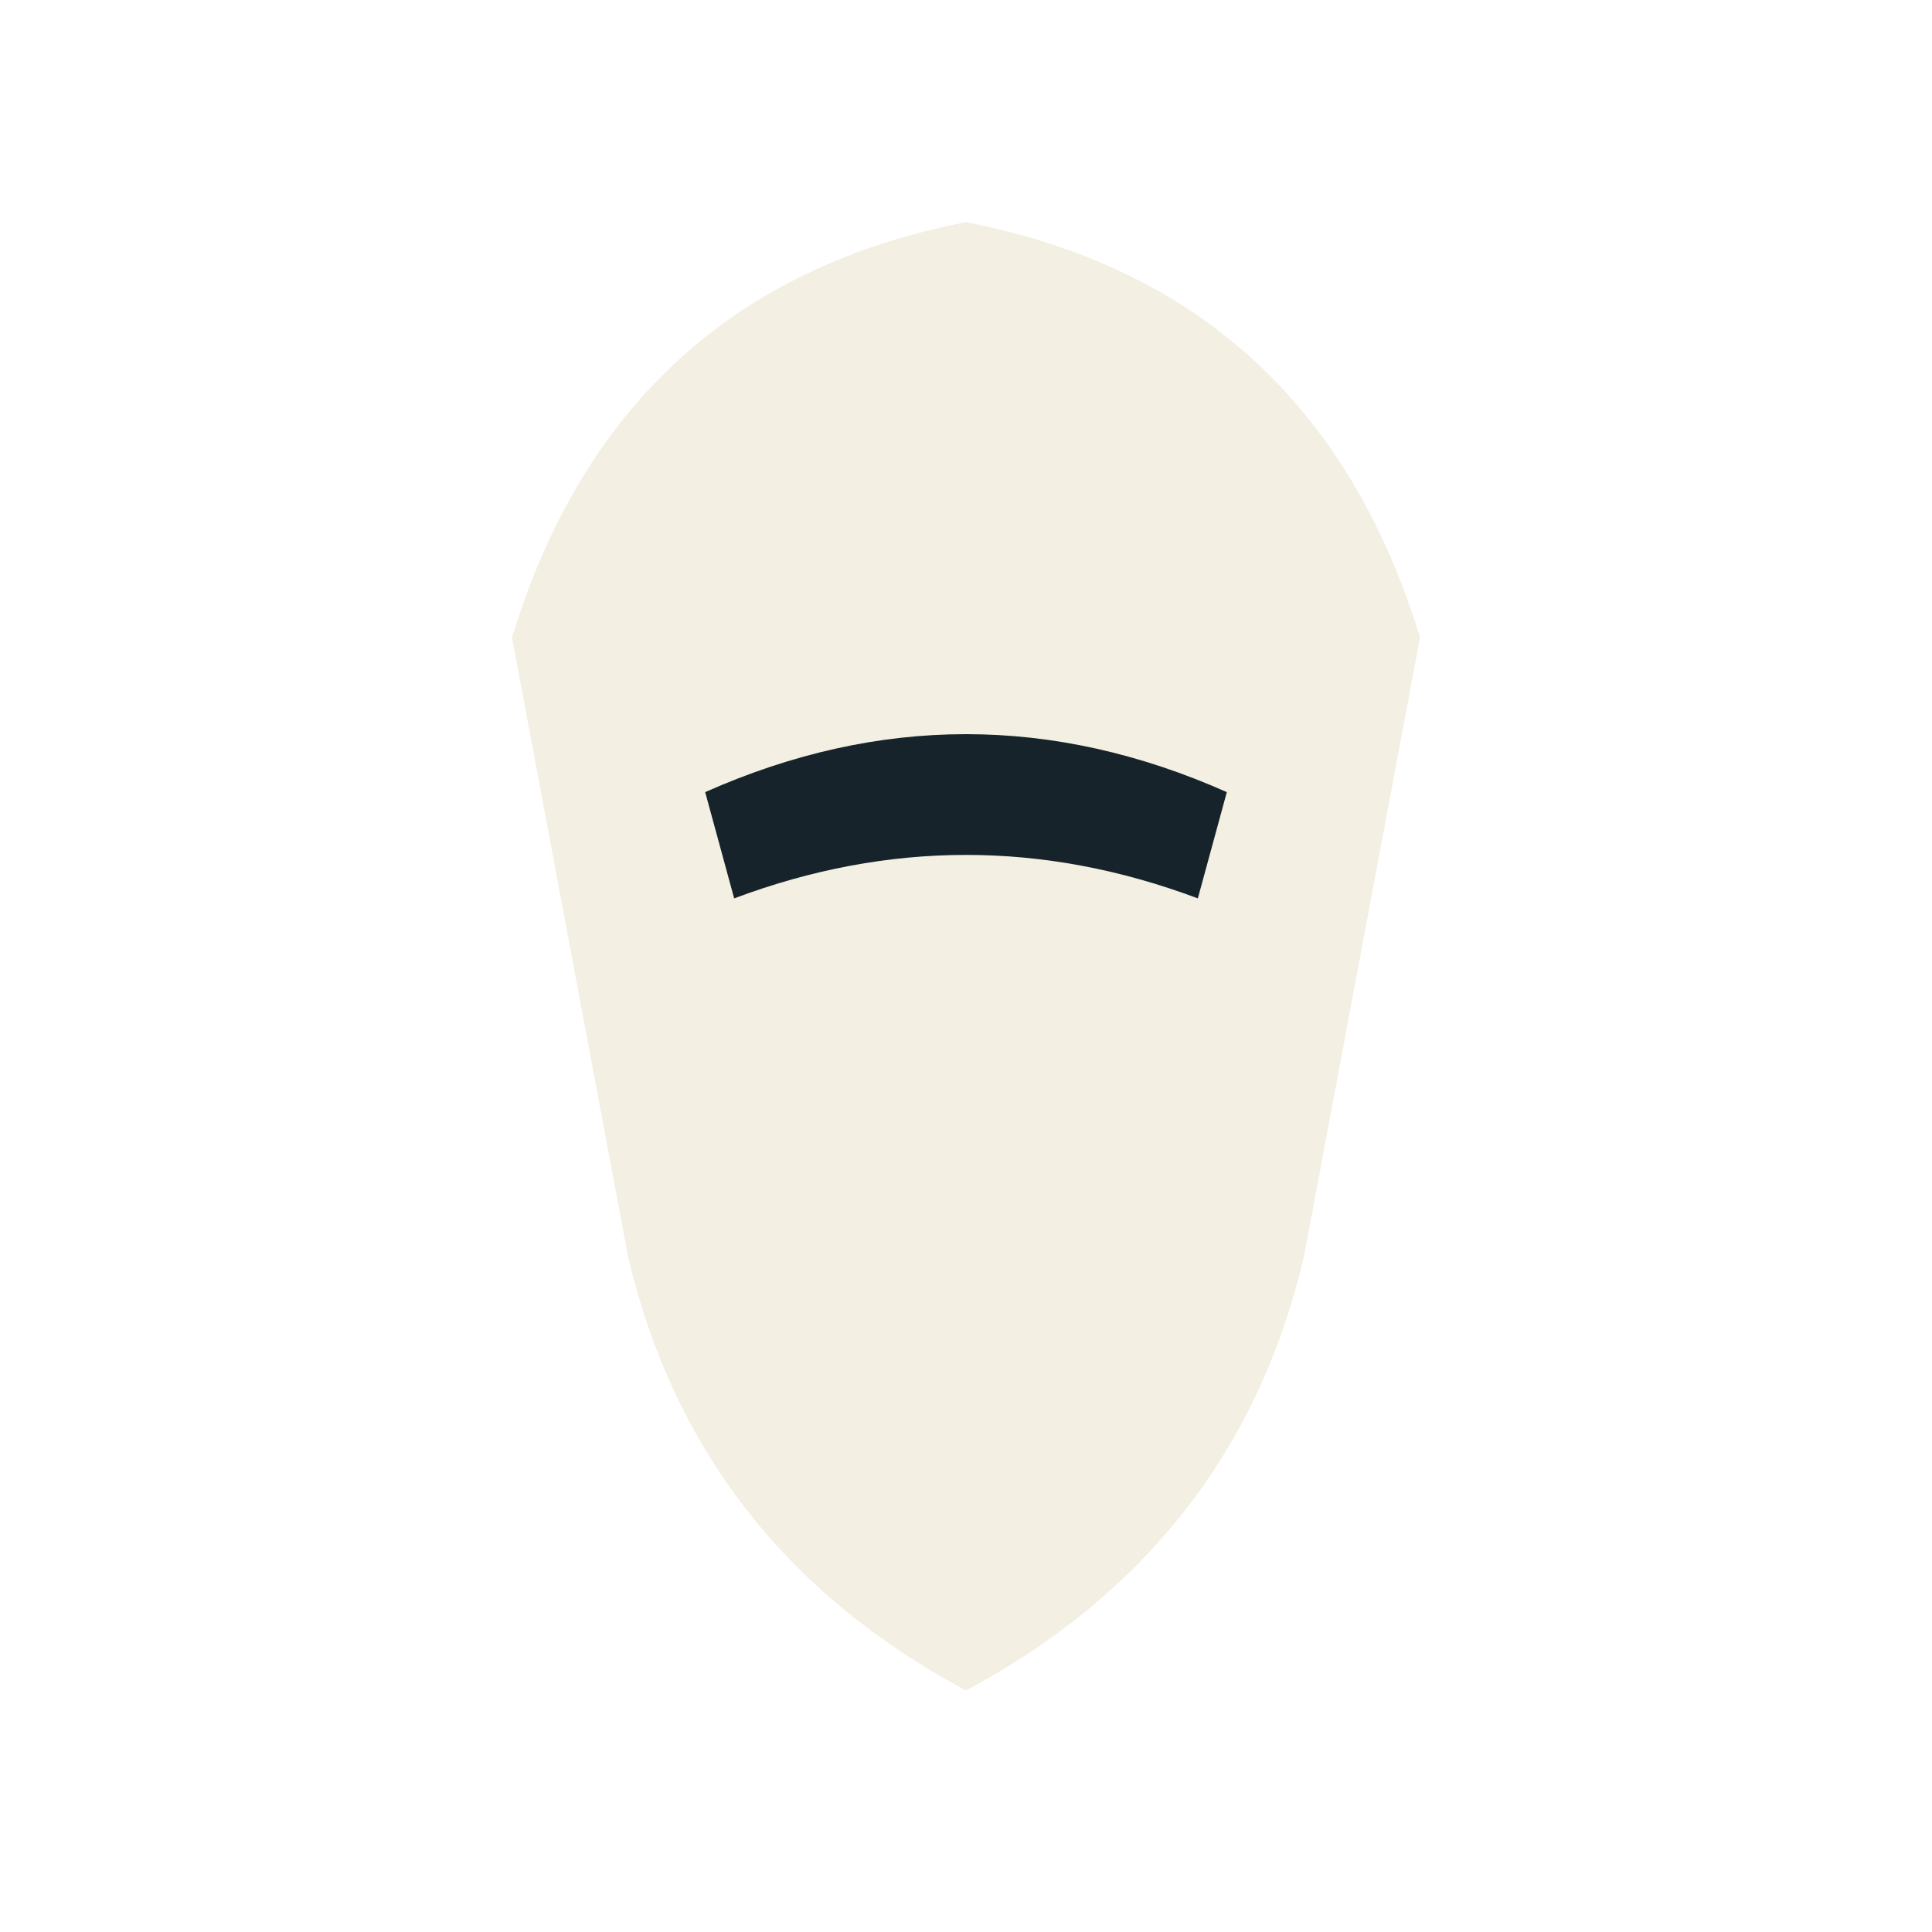
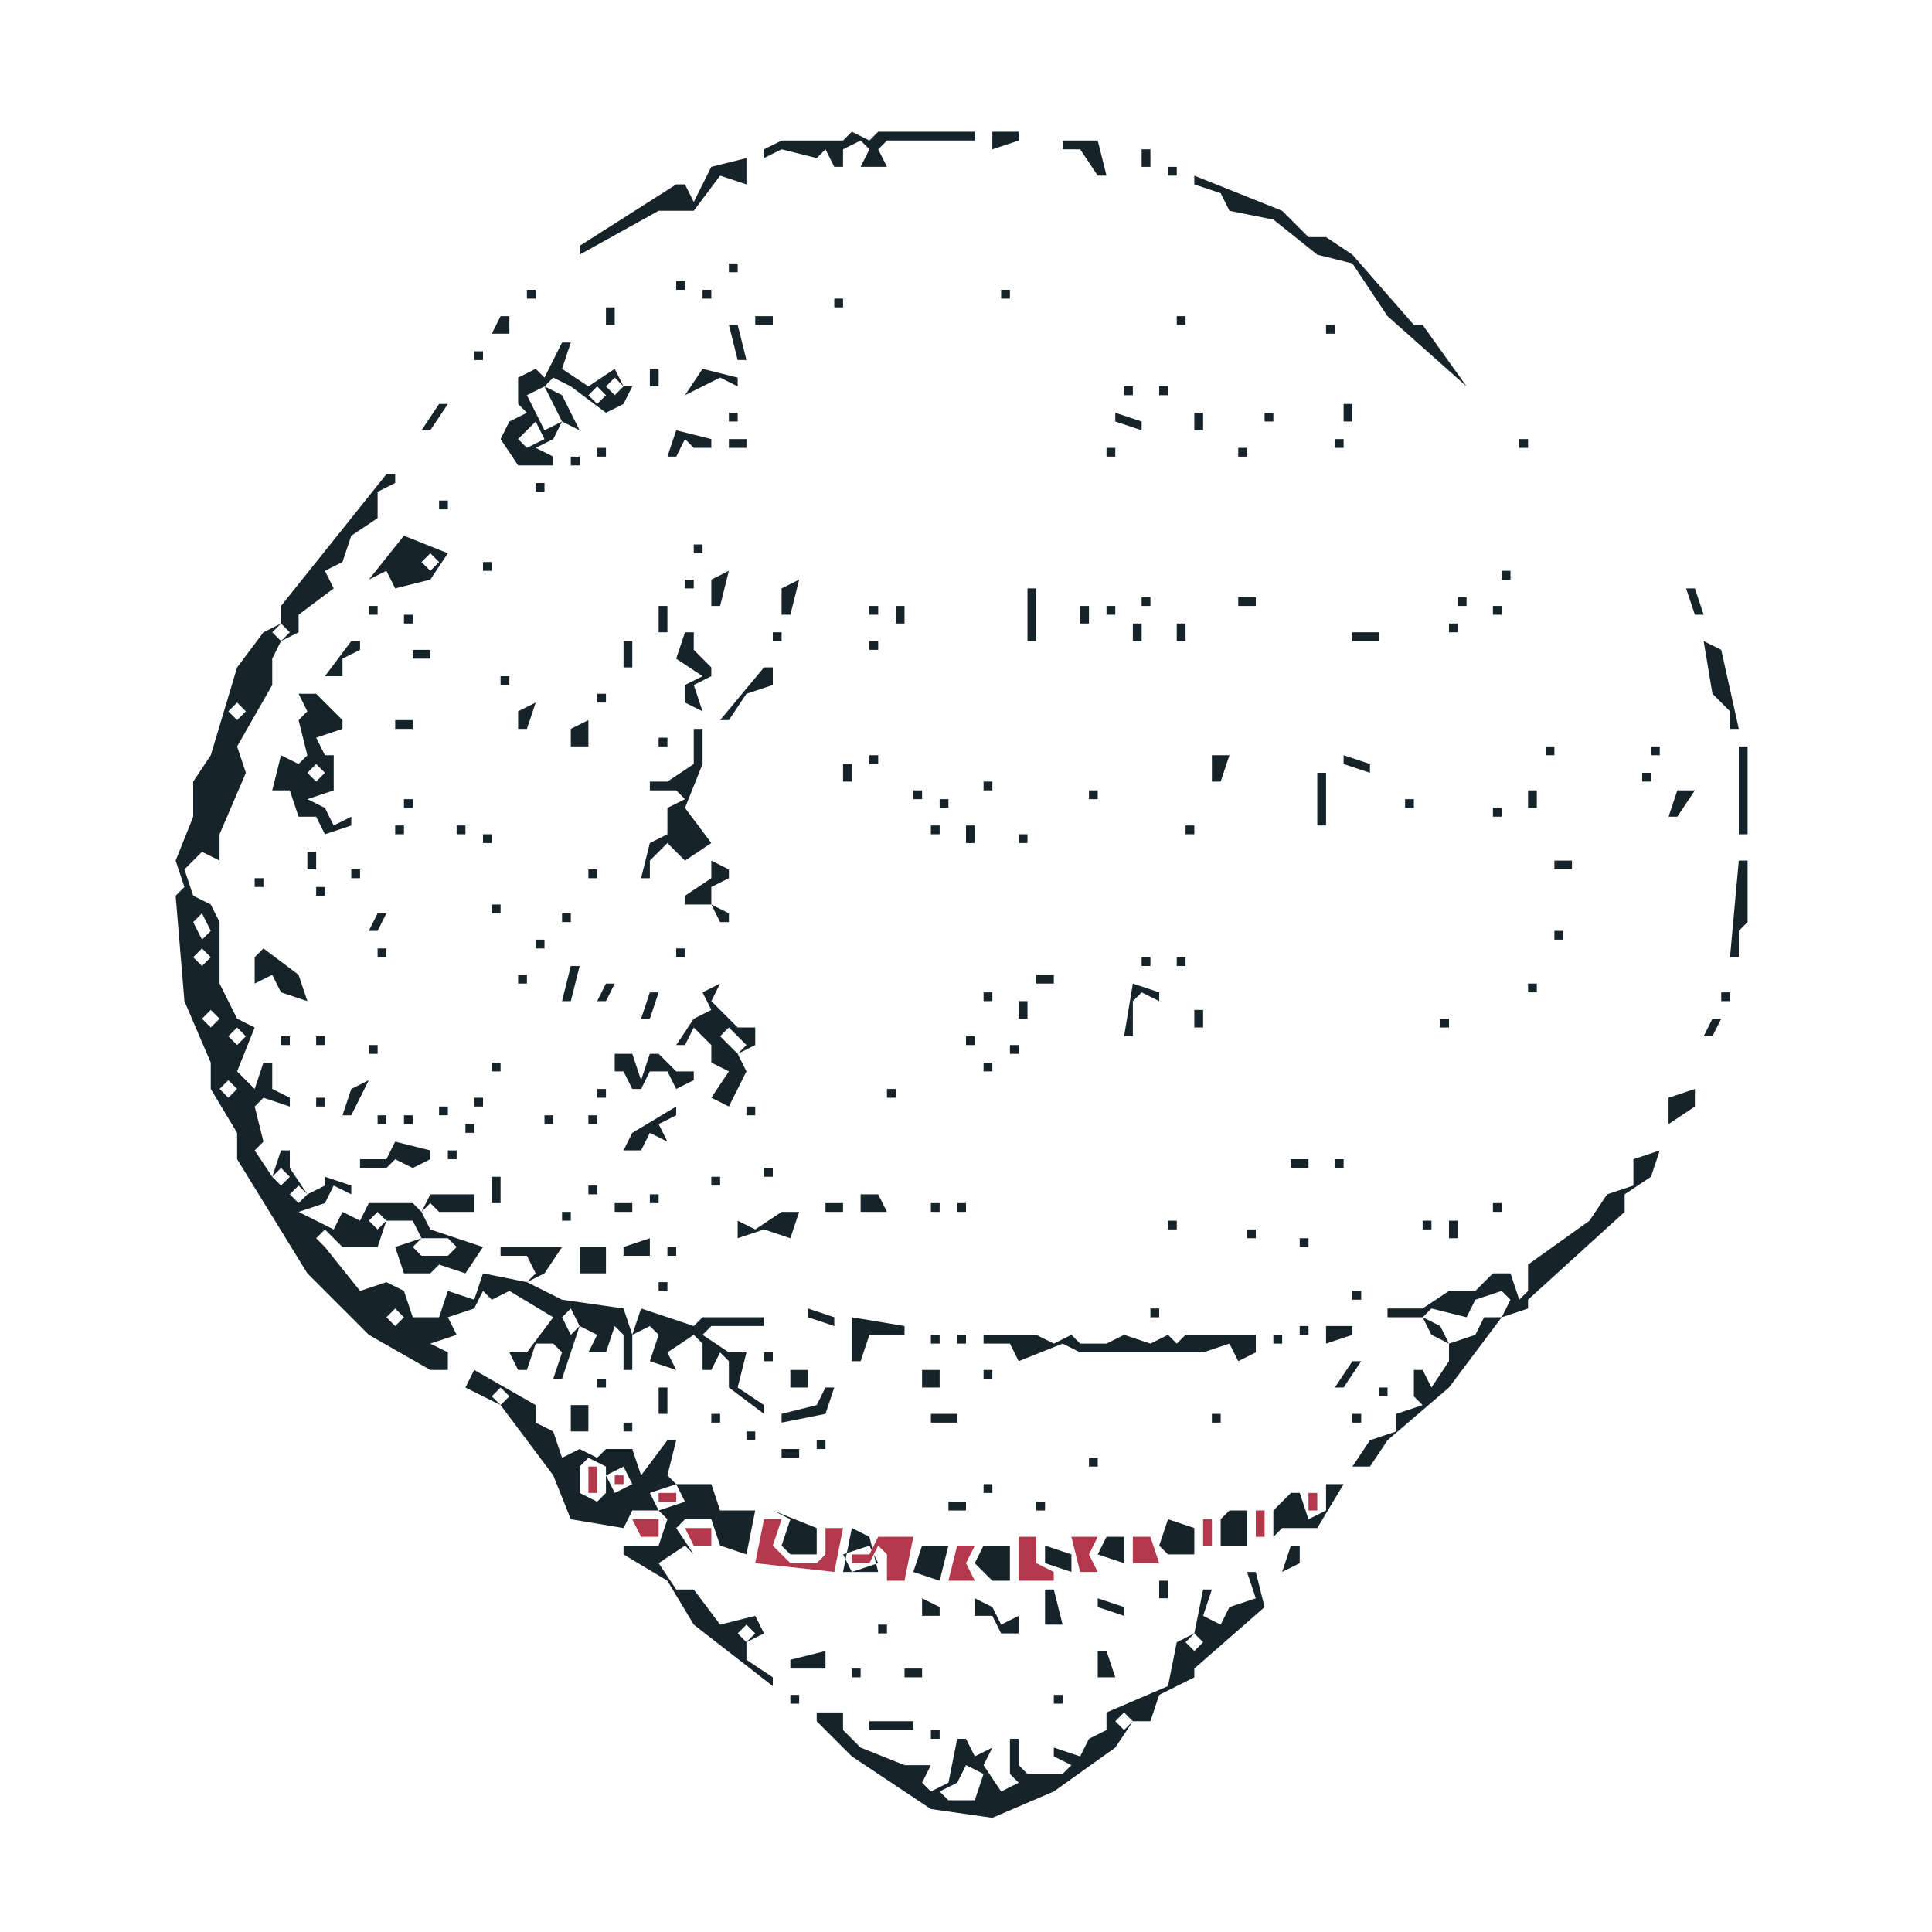
- <svg xmlns="http://www.w3.org/2000/svg" viewBox="0 0 1000 1000" role="img" aria-labelledby="title">
+ <svg xmlns="http://www.w3.org/2000/svg" viewBox="0 0 1000 1000" role="img" aria-labelledby="title" data-source="gray-anatomy">
  <g fill-rule="evenodd" clip-rule="evenodd">
-     <path d="M500 115 Q680 150 735 330 L675 650 Q640 800 500 875 Q360 800 325 650 L265 330 Q320 150 500 115 Z" fill="#f3efe2" data-role="body" />
-     <path d="M365 410 Q500 350 635 410 L620 465 Q500 420 380 465 Z" fill="#17232b" data-role="detail" />
+     <path d="M 481.82,895.45 481.82,900.00 486.36,900.00 486.36,895.45 Z" fill="#17232b" data-role="body" />
+     <path d="M 450.00,890.91 450.00,895.45 472.73,895.45 472.73,890.91 Z" fill="#17232b" data-role="body" />
+     <path d="M 545.45,877.27 545.45,881.82 550.00,881.82 550.00,877.27 Z" fill="#17232b" data-role="body" />
+     <path d="M 409.09,877.27 409.09,881.82 413.64,881.82 413.64,877.27 Z" fill="#17232b" data-role="body" />
+     <path d="M 468.18,863.64 468.18,868.18 477.27,868.18 477.27,863.64 Z" fill="#17232b" data-role="body" />
+     <path d="M 440.91,863.64 440.91,868.18 445.45,868.18 445.45,863.64 Z" fill="#17232b" data-role="body" />
+     <path d="M 568.18,854.55 568.18,868.18 577.27,868.18 572.73,854.55 Z" fill="#17232b" data-role="body" />
+     <path d="M 427.27,854.55 409.09,859.09 409.09,863.64 427.27,863.64 Z" fill="#17232b" data-role="body" />
+     <path d="M 454.55,840.91 454.55,845.45 459.09,845.45 459.09,840.91 Z" fill="#17232b" data-role="body" />
+     <path d="M 568.18,827.27 568.18,831.82 581.82,836.36 581.82,831.82 Z" fill="#17232b" data-role="body" />
+     <path d="M 504.55,827.27 504.55,836.36 513.64,836.36 518.18,845.45 527.27,845.45 527.27,836.36 518.18,840.91 513.64,831.82 Z" fill="#17232b" data-role="body" />
+     <path d="M 477.27,827.27 477.27,836.36 486.36,836.36 486.36,831.82 Z" fill="#17232b" data-role="body" />
+     <path d="M 540.91,822.73 540.91,840.91 550.00,840.91 545.45,822.73 Z" fill="#17232b" data-role="body" />
+     <path d="M 600.00,818.18 600.00,827.27 604.55,827.27 604.55,818.18 Z" fill="#17232b" data-role="body" />
+     <path d="M 650.00,813.64 645.45,813.64 650.00,827.27 636.36,831.82 631.82,840.91 622.73,836.36 627.27,822.73 622.73,822.73 618.18,845.45 609.09,850.00 604.55,872.73 572.73,886.36 572.73,895.45 563.64,900.00 559.09,909.09 545.45,904.55 545.45,909.09 554.55,913.64 550.00,918.18 531.82,918.18 527.27,913.64 527.27,900.00 522.73,900.00 522.73,918.18 527.27,922.73 518.18,927.27 509.09,913.64 513.64,904.55 504.55,909.09 500.00,900.00 495.45,900.00 490.91,922.73 481.82,927.27 477.27,922.73 481.82,913.64 468.18,913.64 445.45,904.55 436.36,895.45 436.36,886.36 422.73,886.36 422.73,890.91 440.91,909.09 481.82,936.36 513.64,940.91 545.45,927.27 577.27,904.55 586.36,890.91 595.45,890.91 600.00,877.27 618.18,868.18 618.18,863.64 654.55,831.82 Z M 486.36,927.27 495.45,922.73 500.00,913.64 509.09,918.18 504.55,931.82 490.91,931.82 Z M 577.27,890.91 581.82,886.36 586.36,890.91 581.82,895.45 Z M 613.64,850.00 618.18,845.45 622.73,850.00 618.18,854.55 Z" fill="#17232b" data-role="body" />
+     <path d="M 672.73,800.00 668.18,800.00 663.64,813.64 672.73,809.09 Z" fill="#17232b" data-role="body" />
+     <path d="M 540.91,800.00 540.91,809.09 554.55,813.64 554.55,804.55 Z" fill="#17232b" data-role="body" />
+     <path d="M 509.09,800.00 504.55,809.09 513.64,818.18 522.73,818.18 522.73,800.00 Z" fill="#17232b" data-role="body" />
+     <path d="M 477.27,800.00 472.73,813.64 486.36,818.18 490.91,800.00 Z" fill="#17232b" data-role="body" />
+     <path d="M 572.73,795.45 568.18,804.55 581.82,809.09 581.82,795.45 Z" fill="#17232b" data-role="body" />
+     <path d="M 440.91,790.91 436.36,813.64 454.55,813.64 450.00,795.45 Z M 436.36,804.55 450.00,800.00 454.55,809.09 440.91,813.64 Z" fill="#17232b" data-role="body" />
+     <path d="M 604.55,786.36 600.00,800.00 604.55,804.55 618.18,804.55 618.18,790.91 Z" fill="#17232b" data-role="body" />
+     <path d="M 636.36,781.82 631.82,786.36 631.82,800.00 645.45,800.00 645.45,781.82 Z" fill="#17232b" data-role="body" />
+     <path d="M 400.00,781.82 409.09,786.36 404.55,800.00 409.09,804.55 422.73,804.55 422.73,790.91 Z" fill="#17232b" data-role="body" />
+     <path d="M 536.36,777.27 536.36,781.82 540.91,781.82 540.91,777.27 Z" fill="#17232b" data-role="body" />
+     <path d="M 490.91,777.27 490.91,781.82 500.00,781.82 500.00,777.27 Z" fill="#17232b" data-role="body" />
+     <path d="M 695.45,768.18 686.36,768.18 686.36,781.82 677.27,786.36 672.73,772.73 668.18,772.73 659.09,781.82 659.09,795.45 663.64,790.91 681.82,790.91 Z" fill="#17232b" data-role="body" />
+     <path d="M 509.09,768.18 509.09,772.73 513.64,772.73 513.64,768.18 Z" fill="#17232b" data-role="body" />
+     <path d="M 563.64,754.55 563.64,759.09 568.18,759.09 568.18,754.55 Z" fill="#17232b" data-role="body" />
+     <path d="M 404.55,750.00 404.55,754.55 413.64,754.55 413.64,750.00 Z" fill="#17232b" data-role="body" />
+     <path d="M 422.73,745.45 422.73,750.00 427.27,750.00 427.27,745.45 Z" fill="#17232b" data-role="body" />
+     <path d="M 386.36,740.91 386.36,745.45 390.91,745.45 390.91,740.91 Z" fill="#17232b" data-role="body" />
+     <path d="M 322.73,736.36 322.73,740.91 327.27,740.91 327.27,736.36 Z" fill="#17232b" data-role="body" />
+     <path d="M 700.00,731.82 700.00,736.36 704.55,736.36 704.55,731.82 Z" fill="#17232b" data-role="body" />
+     <path d="M 627.27,731.82 627.27,736.36 631.82,736.36 631.82,731.82 Z" fill="#17232b" data-role="body" />
+     <path d="M 481.82,731.82 481.82,736.36 495.45,736.36 495.45,731.82 Z" fill="#17232b" data-role="body" />
+     <path d="M 368.18,731.82 368.18,736.36 372.73,736.36 372.73,731.82 Z" fill="#17232b" data-role="body" />
+     <path d="M 295.45,727.27 295.45,740.91 304.55,740.91 304.55,727.27 Z" fill="#17232b" data-role="body" />
+     <path d="M 713.64,718.18 713.64,722.73 718.18,722.73 718.18,718.18 Z" fill="#17232b" data-role="body" />
+     <path d="M 431.82,718.18 427.27,718.18 422.73,727.27 404.55,731.82 404.55,736.36 427.27,731.82 Z" fill="#17232b" data-role="body" />
+     <path d="M 340.91,718.18 340.91,731.82 345.45,731.82 345.45,718.18 Z" fill="#17232b" data-role="body" />
+     <path d="M 309.09,713.64 309.09,718.18 313.64,718.18 313.64,713.64 Z" fill="#17232b" data-role="body" />
+     <path d="M 509.09,709.09 509.09,713.64 513.64,713.64 513.64,709.09 Z" fill="#17232b" data-role="body" />
+     <path d="M 477.27,709.09 477.27,718.18 486.36,718.18 486.36,709.09 Z" fill="#17232b" data-role="body" />
+     <path d="M 409.09,709.09 409.09,718.18 418.18,718.18 418.18,709.09 Z" fill="#17232b" data-role="body" />
+     <path d="M 245.45,709.09 240.91,718.18 259.09,727.27 286.36,763.64 295.45,786.36 322.73,790.91 327.27,781.82 340.91,781.82 345.45,786.36 340.91,800.00 322.73,800.00 322.73,804.55 345.45,818.18 359.09,840.91 400.00,872.73 400.00,868.18 386.36,859.09 386.36,850.00 395.45,845.45 390.91,836.36 372.73,840.91 359.09,822.73 350.00,822.73 340.91,809.09 354.55,800.00 359.09,804.55 372.73,800.00 386.36,804.55 390.91,781.82 372.73,781.82 368.18,768.18 350.00,768.18 345.45,763.64 350.00,745.45 345.45,745.45 331.82,763.64 327.27,750.00 313.64,750.00 309.09,754.55 300.00,750.00 290.91,754.55 286.36,740.91 277.27,736.36 277.27,727.27 Z M 381.82,845.45 386.36,840.91 390.91,845.45 386.36,850.00 Z M 350.00,790.91 354.55,786.36 368.18,786.36 372.73,800.00 359.09,804.55 Z M 336.36,772.73 350.00,768.18 354.55,777.27 340.91,781.82 Z M 313.64,763.64 322.73,759.09 327.27,768.18 318.18,772.73 Z M 304.55,754.55 313.64,759.09 313.64,772.73 309.09,777.27 300.00,772.73 300.00,759.09 Z M 254.55,722.73 259.09,718.18 263.64,722.73 259.09,727.27 Z" fill="#17232b" data-role="body" />
+     <path d="M 704.55,704.55 700.00,704.55 690.91,718.18 695.45,718.18 Z" fill="#17232b" data-role="body" />
+     <path d="M 395.45,700.00 395.45,704.55 400.00,704.55 400.00,700.00 Z" fill="#17232b" data-role="body" />
+     <path d="M 659.09,690.91 659.09,695.45 663.64,695.45 663.64,690.91 Z" fill="#17232b" data-role="body" />
+     <path d="M 509.09,690.91 509.09,695.45 522.73,695.45 527.27,704.55 550.00,695.45 559.09,700.00 622.73,700.00 636.36,695.45 640.91,704.55 650.00,700.00 650.00,690.91 613.64,690.91 609.09,695.45 604.55,690.91 595.45,695.45 581.82,690.91 572.73,695.45 559.09,695.45 554.55,690.91 545.45,695.45 536.36,690.91 Z" fill="#17232b" data-role="body" />
+     <path d="M 495.45,690.91 495.45,695.45 500.00,695.45 500.00,690.91 Z" fill="#17232b" data-role="body" />
+     <path d="M 481.82,690.91 481.82,695.45 486.36,695.45 486.36,690.91 Z" fill="#17232b" data-role="body" />
+     <path d="M 686.36,686.36 686.36,695.45 700.00,690.91 700.00,686.36 Z" fill="#17232b" data-role="body" />
+     <path d="M 672.73,686.36 672.73,690.91 677.27,690.91 677.27,686.36 Z" fill="#17232b" data-role="body" />
+     <path d="M 440.91,704.55 445.45,704.55 450.00,690.91 468.18,690.91 468.18,686.36 440.91,681.82 Z" fill="#17232b" data-role="body" />
+     <path d="M 595.45,677.27 595.45,681.82 600.00,681.82 600.00,677.27 Z" fill="#17232b" data-role="body" />
+     <path d="M 418.18,677.27 418.18,681.82 431.82,686.36 431.82,681.82 Z" fill="#17232b" data-role="body" />
+     <path d="M 700.00,668.18 700.00,672.73 704.55,672.73 704.55,668.18 Z" fill="#17232b" data-role="body" />
+     <path d="M 340.91,663.64 340.91,668.18 345.45,668.18 345.45,663.64 Z" fill="#17232b" data-role="body" />
+     <path d="M 345.45,645.45 345.45,650.00 350.00,650.00 350.00,645.45 Z" fill="#17232b" data-role="body" />
+     <path d="M 300.00,645.45 300.00,659.09 313.64,659.09 313.64,645.45 Z" fill="#17232b" data-role="body" />
+     <path d="M 672.73,640.91 672.73,645.45 677.27,645.45 677.27,640.91 Z" fill="#17232b" data-role="body" />
+     <path d="M 336.36,640.91 322.73,645.45 322.73,650.00 336.36,650.00 Z" fill="#17232b" data-role="body" />
+     <path d="M 645.45,636.36 645.45,640.91 650.00,640.91 650.00,636.36 Z" fill="#17232b" data-role="body" />
+     <path d="M 750.00,631.82 750.00,640.91 754.55,640.91 754.55,631.82 Z" fill="#17232b" data-role="body" />
+     <path d="M 736.36,631.82 736.36,636.36 740.91,636.36 740.91,631.82 Z" fill="#17232b" data-role="body" />
+     <path d="M 604.55,631.82 604.55,636.36 609.09,636.36 609.09,631.82 Z" fill="#17232b" data-role="body" />
+     <path d="M 413.64,627.27 404.55,627.27 390.91,636.36 381.82,631.82 381.82,640.91 395.45,636.36 409.09,640.91 Z" fill="#17232b" data-role="body" />
+     <path d="M 290.91,627.27 290.91,631.82 295.45,631.82 295.45,627.27 Z" fill="#17232b" data-role="body" />
+     <path d="M 772.73,622.73 772.73,627.27 777.27,627.27 777.27,622.73 Z" fill="#17232b" data-role="body" />
+     <path d="M 495.45,622.73 495.45,627.27 500.00,627.27 500.00,622.73 Z" fill="#17232b" data-role="body" />
+     <path d="M 481.82,622.73 481.82,627.27 486.36,627.27 486.36,622.73 Z" fill="#17232b" data-role="body" />
+     <path d="M 427.27,622.73 427.27,627.27 436.36,627.27 436.36,622.73 Z" fill="#17232b" data-role="body" />
+     <path d="M 318.18,622.73 318.18,627.27 327.27,627.27 327.27,622.73 Z" fill="#17232b" data-role="body" />
+     <path d="M 445.45,618.18 445.45,627.27 459.09,627.27 454.55,618.18 Z" fill="#17232b" data-role="body" />
+     <path d="M 336.36,618.18 336.36,622.73 340.91,622.73 340.91,618.18 Z" fill="#17232b" data-role="body" />
+     <path d="M 304.55,613.64 304.55,618.18 309.09,618.18 309.09,613.64 Z" fill="#17232b" data-role="body" />
+     <path d="M 368.18,609.09 368.18,613.64 372.73,613.64 372.73,609.09 Z" fill="#17232b" data-role="body" />
+     <path d="M 254.55,609.09 254.55,622.73 259.09,622.73 259.09,609.09 Z" fill="#17232b" data-role="body" />
+     <path d="M 395.45,604.55 395.45,609.09 400.00,609.09 400.00,604.55 Z" fill="#17232b" data-role="body" />
+     <path d="M 690.91,600.00 690.91,604.55 695.45,604.55 695.45,600.00 Z" fill="#17232b" data-role="body" />
+     <path d="M 668.18,600.00 668.18,604.55 677.27,604.55 677.27,600.00 Z" fill="#17232b" data-role="body" />
+     <path d="M 859.09,595.45 845.45,600.00 845.45,613.64 831.82,618.18 822.73,631.82 790.91,654.55 790.91,668.18 786.36,672.73 781.82,659.09 772.73,659.09 763.64,668.18 750.00,668.18 736.36,677.27 718.18,677.27 718.18,681.82 736.36,681.82 740.91,690.91 750.00,695.45 750.00,704.55 740.91,718.18 736.36,709.09 731.82,709.09 731.82,722.73 736.36,727.27 722.73,731.82 722.73,740.91 709.09,745.45 700.00,759.09 709.09,759.09 718.18,745.45 750.00,718.18 777.27,681.82 790.91,677.27 790.91,672.73 840.91,627.27 840.91,618.18 854.55,609.09 Z M 781.82,672.73 777.27,681.82 768.18,681.82 763.64,690.91 750.00,695.45 745.45,686.36 736.36,681.82 740.91,677.27 759.09,681.82 763.64,672.73 777.27,668.18 Z" fill="#17232b" data-role="body" />
+     <path d="M 231.82,595.45 231.82,600.00 236.36,600.00 236.36,595.45 Z" fill="#17232b" data-role="body" />
+     <path d="M 222.73,595.45 204.55,590.91 200.00,600.00 186.36,600.00 186.36,604.55 200.00,604.55 204.55,600.00 213.64,604.55 222.73,600.00 Z" fill="#17232b" data-role="body" />
+     <path d="M 240.91,581.82 240.91,586.36 245.45,586.36 245.45,581.82 Z" fill="#17232b" data-role="body" />
+     <path d="M 304.55,577.27 304.55,581.82 309.09,581.82 309.09,577.27 Z" fill="#17232b" data-role="body" />
+     <path d="M 281.82,577.27 281.82,581.82 286.36,581.82 286.36,577.27 Z" fill="#17232b" data-role="body" />
+     <path d="M 209.09,577.27 209.09,581.82 213.64,581.82 213.64,577.27 Z" fill="#17232b" data-role="body" />
+     <path d="M 195.45,577.27 195.45,581.82 200.00,581.82 200.00,577.27 Z" fill="#17232b" data-role="body" />
+     <path d="M 386.36,572.73 386.36,577.27 390.91,577.27 390.91,572.73 Z" fill="#17232b" data-role="body" />
+     <path d="M 350.00,572.73 327.27,586.36 322.73,595.45 331.82,595.45 336.36,586.36 345.45,590.91 340.91,581.82 350.00,577.27 Z" fill="#17232b" data-role="body" />
+     <path d="M 227.27,572.73 227.27,577.27 231.82,577.27 231.82,572.73 Z" fill="#17232b" data-role="body" />
+     <path d="M 245.45,568.18 245.45,572.73 250.00,572.73 250.00,568.18 Z" fill="#17232b" data-role="body" />
+     <path d="M 163.64,568.18 163.64,572.73 168.18,572.73 168.18,568.18 Z" fill="#17232b" data-role="body" />
+     <path d="M 877.27,563.64 863.64,568.18 863.64,581.82 877.27,572.73 Z" fill="#17232b" data-role="body" />
+     <path d="M 459.09,563.64 459.09,568.18 463.64,568.18 463.64,563.64 Z" fill="#17232b" data-role="body" />
+     <path d="M 309.09,563.64 309.09,568.18 313.64,568.18 313.64,563.64 Z" fill="#17232b" data-role="body" />
+     <path d="M 190.91,559.09 181.82,563.64 177.27,577.27 181.82,577.27 Z" fill="#17232b" data-role="body" />
+     <path d="M 509.09,550.00 509.09,554.55 513.64,554.55 513.64,550.00 Z" fill="#17232b" data-role="body" />
+     <path d="M 254.55,550.00 254.55,554.55 259.09,554.55 259.09,550.00 Z" fill="#17232b" data-role="body" />
+     <path d="M 318.18,545.45 318.18,554.55 322.73,554.55 327.27,563.64 331.82,563.64 336.36,554.55 345.45,554.55 350.00,563.64 359.09,559.09 359.09,554.55 350.00,554.55 340.91,545.45 336.36,545.45 331.82,559.09 327.27,545.45 Z" fill="#17232b" data-role="body" />
+     <path d="M 522.73,540.91 522.73,545.45 527.27,545.45 527.27,540.91 Z" fill="#17232b" data-role="body" />
+     <path d="M 190.91,540.91 190.91,545.45 195.45,545.45 195.45,540.91 Z" fill="#17232b" data-role="body" />
+     <path d="M 500.00,536.36 500.00,540.91 504.55,540.91 504.55,536.36 Z" fill="#17232b" data-role="body" />
+     <path d="M 163.64,536.36 163.64,540.91 168.18,540.91 168.18,536.36 Z" fill="#17232b" data-role="body" />
+     <path d="M 145.45,536.36 145.45,540.91 150.00,540.91 150.00,536.36 Z" fill="#17232b" data-role="body" />
+     <path d="M 890.91,527.27 886.36,527.27 881.82,536.36 886.36,536.36 Z" fill="#17232b" data-role="body" />
+     <path d="M 745.45,527.27 745.45,531.82 750.00,531.82 750.00,527.27 Z" fill="#17232b" data-role="body" />
+     <path d="M 618.18,522.73 618.18,531.82 622.73,531.82 622.73,522.73 Z" fill="#17232b" data-role="body" />
+     <path d="M 527.27,518.18 527.27,527.27 531.82,527.27 531.82,518.18 Z" fill="#17232b" data-role="body" />
+     <path d="M 890.91,513.64 890.91,518.18 895.45,518.18 895.45,513.64 Z" fill="#17232b" data-role="body" />
+     <path d="M 509.09,513.64 509.09,518.18 513.64,518.18 513.64,513.64 Z" fill="#17232b" data-role="body" />
+     <path d="M 340.91,513.64 336.36,513.64 331.82,527.27 336.36,527.27 Z" fill="#17232b" data-role="body" />
+     <path d="M 790.91,509.09 790.91,513.64 795.45,513.64 795.45,509.09 Z" fill="#17232b" data-role="body" />
+     <path d="M 600.00,513.64 586.36,509.09 581.82,536.36 586.36,536.36 586.36,518.18 590.91,513.64 600.00,518.18 Z" fill="#17232b" data-role="body" />
+     <path d="M 363.64,513.64 368.18,522.73 359.09,527.27 350.00,540.91 354.55,540.91 359.09,531.82 368.18,540.91 368.18,550.00 377.27,554.55 368.18,568.18 377.27,572.73 386.36,554.55 381.82,545.45 390.91,540.91 390.91,531.82 381.82,531.82 368.18,518.18 372.73,509.09 Z M 377.27,540.91 381.82,536.36 386.36,540.91 381.82,545.45 Z M 372.73,536.36 377.27,531.82 381.82,536.36 377.27,540.91 Z" fill="#17232b" data-role="body" />
+     <path d="M 318.18,509.09 313.64,509.09 309.09,518.18 313.64,518.18 Z" fill="#17232b" data-role="body" />
+     <path d="M 536.36,504.55 536.36,509.09 545.45,509.09 545.45,504.55 Z" fill="#17232b" data-role="body" />
+     <path d="M 268.18,504.55 268.18,509.09 272.73,509.09 272.73,504.55 Z" fill="#17232b" data-role="body" />
+     <path d="M 300.00,500.00 295.45,500.00 290.91,518.18 295.45,518.18 Z" fill="#17232b" data-role="body" />
+     <path d="M 609.09,495.45 609.09,500.00 613.64,500.00 613.64,495.45 Z" fill="#17232b" data-role="body" />
+     <path d="M 590.91,495.45 590.91,500.00 595.45,500.00 595.45,495.45 Z" fill="#17232b" data-role="body" />
+     <path d="M 350.00,490.91 350.00,495.45 354.55,495.45 354.55,490.91 Z" fill="#17232b" data-role="body" />
+     <path d="M 195.45,490.91 195.45,495.45 200.00,495.45 200.00,490.91 Z" fill="#17232b" data-role="body" />
+     <path d="M 136.36,490.91 131.82,495.45 131.82,509.09 140.91,504.55 145.45,513.64 159.09,518.18 154.55,504.55 Z" fill="#17232b" data-role="body" />
+     <path d="M 277.27,486.36 277.27,490.91 281.82,490.91 281.82,486.36 Z" fill="#17232b" data-role="body" />
+     <path d="M 804.55,481.82 804.55,486.36 809.09,486.36 809.09,481.82 Z" fill="#17232b" data-role="body" />
+     <path d="M 290.91,472.73 290.91,477.27 295.45,477.27 295.45,472.73 Z" fill="#17232b" data-role="body" />
+     <path d="M 200.00,472.73 195.45,472.73 190.91,481.82 195.45,481.82 Z" fill="#17232b" data-role="body" />
+     <path d="M 254.55,468.18 254.55,472.73 259.09,472.73 259.09,468.18 Z" fill="#17232b" data-role="body" />
+     <path d="M 163.64,459.09 163.64,463.64 168.18,463.64 168.18,459.09 Z" fill="#17232b" data-role="body" />
+     <path d="M 131.82,454.55 131.82,459.09 136.36,459.09 136.36,454.55 Z" fill="#17232b" data-role="body" />
+     <path d="M 304.55,450.00 304.55,454.55 309.09,454.55 309.09,450.00 Z" fill="#17232b" data-role="body" />
+     <path d="M 181.82,450.00 181.82,454.55 186.36,454.55 186.36,450.00 Z" fill="#17232b" data-role="body" />
+     <path d="M 904.55,445.45 900.00,445.45 895.45,495.45 900.00,495.45 900.00,481.82 904.55,477.27 Z" fill="#17232b" data-role="body" />
+     <path d="M 804.55,445.45 804.55,450.00 813.64,450.00 813.64,445.45 Z" fill="#17232b" data-role="body" />
+     <path d="M 368.18,445.45 368.18,454.55 354.55,463.64 354.55,468.18 368.18,468.18 372.73,477.27 377.27,477.27 377.27,472.73 368.18,468.18 368.18,459.09 377.27,454.55 377.27,450.00 Z" fill="#17232b" data-role="body" />
+     <path d="M 159.09,440.91 159.09,450.00 163.64,450.00 163.64,440.91 Z" fill="#17232b" data-role="body" />
+     <path d="M 527.27,431.82 527.27,436.36 531.82,436.36 531.82,431.82 Z" fill="#17232b" data-role="body" />
+     <path d="M 250.00,431.82 250.00,436.36 254.55,436.36 254.55,431.82 Z" fill="#17232b" data-role="body" />
+     <path d="M 613.64,427.27 613.64,431.82 618.18,431.82 618.18,427.27 Z" fill="#17232b" data-role="body" />
+     <path d="M 500.00,427.27 500.00,436.36 504.55,436.36 504.55,427.27 Z" fill="#17232b" data-role="body" />
+     <path d="M 481.82,427.27 481.82,431.82 486.36,431.82 486.36,427.27 Z" fill="#17232b" data-role="body" />
+     <path d="M 236.36,427.27 236.36,431.82 240.91,431.82 240.91,427.27 Z" fill="#17232b" data-role="body" />
+     <path d="M 204.55,427.27 204.55,431.82 209.09,431.82 209.09,427.27 Z" fill="#17232b" data-role="body" />
+     <path d="M 772.73,418.18 772.73,422.73 777.27,422.73 777.27,418.18 Z" fill="#17232b" data-role="body" />
+     <path d="M 727.27,413.64 727.27,418.18 731.82,418.18 731.82,413.64 Z" fill="#17232b" data-role="body" />
+     <path d="M 486.36,413.64 486.36,418.18 490.91,418.18 490.91,413.64 Z" fill="#17232b" data-role="body" />
+     <path d="M 209.09,413.64 209.09,418.18 213.64,418.18 213.64,413.64 Z" fill="#17232b" data-role="body" />
+     <path d="M 877.27,409.09 868.18,409.09 863.64,422.73 868.18,422.73 Z" fill="#17232b" data-role="body" />
+     <path d="M 790.91,409.09 790.91,418.18 795.45,418.18 795.45,409.09 Z" fill="#17232b" data-role="body" />
+     <path d="M 563.64,409.09 563.64,413.64 568.18,413.64 568.18,409.09 Z" fill="#17232b" data-role="body" />
+     <path d="M 472.73,409.09 472.73,413.64 477.27,413.64 477.27,409.09 Z" fill="#17232b" data-role="body" />
+     <path d="M 509.09,404.55 509.09,409.09 513.64,409.09 513.64,404.55 Z" fill="#17232b" data-role="body" />
+     <path d="M 850.00,400.00 850.00,404.55 854.55,404.55 854.55,400.00 Z" fill="#17232b" data-role="body" />
+     <path d="M 681.82,400.00 681.82,427.27 686.36,427.27 686.36,400.00 Z" fill="#17232b" data-role="body" />
+     <path d="M 436.36,395.45 436.36,404.55 440.91,404.55 440.91,395.45 Z" fill="#17232b" data-role="body" />
+     <path d="M 695.45,390.91 695.45,395.45 709.09,400.00 709.09,395.45 Z" fill="#17232b" data-role="body" />
+     <path d="M 636.36,390.91 627.27,390.91 627.27,404.55 631.82,404.55 Z" fill="#17232b" data-role="body" />
+     <path d="M 450.00,390.91 450.00,395.45 454.55,395.45 454.55,390.91 Z" fill="#17232b" data-role="body" />
+     <path d="M 900.00,386.36 900.00,431.82 904.55,431.82 904.55,386.36 Z" fill="#17232b" data-role="body" />
+     <path d="M 854.55,386.36 854.55,390.91 859.09,390.91 859.09,386.36 Z" fill="#17232b" data-role="body" />
+     <path d="M 800.00,386.36 800.00,390.91 804.55,390.91 804.55,386.36 Z" fill="#17232b" data-role="body" />
+     <path d="M 340.91,381.82 340.91,386.36 345.45,386.36 345.45,381.82 Z" fill="#17232b" data-role="body" />
+     <path d="M 363.64,377.27 359.09,377.27 359.09,395.45 345.45,404.55 336.36,404.55 336.36,409.09 350.00,409.09 354.55,413.64 345.45,418.18 345.45,431.82 336.36,436.36 331.82,454.55 336.36,454.55 336.36,445.45 345.45,436.36 354.55,445.45 368.18,436.36 354.55,418.18 363.64,395.45 Z" fill="#17232b" data-role="body" />
+     <path d="M 304.55,372.73 295.45,377.27 295.45,386.36 304.55,386.36 Z" fill="#17232b" data-role="body" />
+     <path d="M 204.55,372.73 204.55,377.27 213.64,377.27 213.64,372.73 Z" fill="#17232b" data-role="body" />
+     <path d="M 277.27,363.64 268.18,368.18 268.18,377.27 272.73,377.27 Z" fill="#17232b" data-role="body" />
+     <path d="M 309.09,359.09 309.09,363.64 313.64,363.64 313.64,359.09 Z" fill="#17232b" data-role="body" />
+     <path d="M 154.55,359.09 159.09,368.18 154.55,372.73 159.09,390.91 154.55,395.45 145.45,390.91 140.91,409.09 150.00,409.09 154.55,422.73 163.64,422.73 168.18,431.82 181.82,427.27 181.82,422.73 172.73,427.27 168.18,418.18 159.09,413.64 172.73,409.09 172.73,390.91 168.18,390.91 163.64,381.82 177.27,377.27 177.27,372.73 163.64,359.09 Z M 159.09,400.00 163.64,395.45 168.18,400.00 163.64,404.55 Z" fill="#17232b" data-role="body" />
+     <path d="M 259.09,350.00 259.09,354.55 263.64,354.55 263.64,350.00 Z" fill="#17232b" data-role="body" />
+     <path d="M 400.00,345.45 395.45,345.45 372.73,372.73 377.27,372.73 386.36,359.09 400.00,354.55 Z" fill="#17232b" data-role="body" />
+     <path d="M 213.64,336.36 213.64,340.91 222.73,340.91 222.73,336.36 Z" fill="#17232b" data-role="body" />
+     <path d="M 881.82,331.82 886.36,359.09 895.45,368.18 895.45,377.27 900.00,377.27 890.91,336.36 Z" fill="#17232b" data-role="body" />
+     <path d="M 450.00,331.82 450.00,336.36 454.55,336.36 454.55,331.82 Z" fill="#17232b" data-role="body" />
+     <path d="M 322.73,331.82 322.73,345.45 327.27,345.45 327.27,331.82 Z" fill="#17232b" data-role="body" />
+     <path d="M 186.36,331.82 181.82,331.82 168.18,350.00 177.27,350.00 177.27,340.91 186.36,336.36 Z" fill="#17232b" data-role="body" />
+     <path d="M 700.00,327.27 700.00,331.82 713.64,331.82 713.64,327.27 Z" fill="#17232b" data-role="body" />
+     <path d="M 400.00,327.27 400.00,331.82 404.55,331.82 404.55,327.27 Z" fill="#17232b" data-role="body" />
+     <path d="M 354.55,327.27 350.00,340.91 363.64,350.00 354.55,354.55 354.55,363.64 363.64,368.18 359.09,354.55 368.18,350.00 368.18,345.45 359.09,336.36 359.09,327.27 Z" fill="#17232b" data-role="body" />
+     <path d="M 750.00,322.73 750.00,327.27 754.55,327.27 754.55,322.73 Z" fill="#17232b" data-role="body" />
+     <path d="M 609.09,322.73 609.09,331.82 613.64,331.82 613.64,322.73 Z" fill="#17232b" data-role="body" />
+     <path d="M 586.36,322.73 586.36,331.82 590.91,331.82 590.91,322.73 Z" fill="#17232b" data-role="body" />
+     <path d="M 209.09,318.18 209.09,322.73 213.64,322.73 213.64,318.18 Z" fill="#17232b" data-role="body" />
+     <path d="M 772.73,313.64 772.73,318.18 777.27,318.18 777.27,313.64 Z" fill="#17232b" data-role="body" />
+     <path d="M 572.73,313.64 572.73,318.18 577.27,318.18 577.27,313.64 Z" fill="#17232b" data-role="body" />
+     <path d="M 559.09,313.64 559.09,322.73 563.64,322.73 563.64,313.64 Z" fill="#17232b" data-role="body" />
+     <path d="M 463.64,313.64 463.64,322.73 468.18,322.73 468.18,313.64 Z" fill="#17232b" data-role="body" />
+     <path d="M 450.00,313.64 450.00,318.18 454.55,318.18 454.55,313.64 Z" fill="#17232b" data-role="body" />
+     <path d="M 340.91,313.64 340.91,327.27 345.45,327.27 345.45,313.64 Z" fill="#17232b" data-role="body" />
+     <path d="M 190.91,313.64 190.91,318.18 195.45,318.18 195.45,313.64 Z" fill="#17232b" data-role="body" />
+     <path d="M 754.55,309.09 754.55,313.64 759.09,313.64 759.09,309.09 Z" fill="#17232b" data-role="body" />
+     <path d="M 640.91,309.09 640.91,313.64 650.00,313.64 650.00,309.09 Z" fill="#17232b" data-role="body" />
+     <path d="M 590.91,309.09 590.91,313.64 595.45,313.64 595.45,309.09 Z" fill="#17232b" data-role="body" />
+     <path d="M 872.73,304.55 877.27,318.18 881.82,318.18 877.27,304.55 Z" fill="#17232b" data-role="body" />
+     <path d="M 531.82,304.55 531.82,331.82 536.36,331.82 536.36,304.55 Z" fill="#17232b" data-role="body" />
+     <path d="M 413.64,300.00 404.55,304.55 404.55,318.18 409.09,318.18 Z" fill="#17232b" data-role="body" />
+     <path d="M 354.55,300.00 354.55,304.55 359.09,304.55 359.09,300.00 Z" fill="#17232b" data-role="body" />
+     <path d="M 777.27,295.45 777.27,300.00 781.82,300.00 781.82,295.45 Z" fill="#17232b" data-role="body" />
+     <path d="M 377.27,295.45 368.18,300.00 368.18,313.64 372.73,313.64 Z" fill="#17232b" data-role="body" />
+     <path d="M 250.00,290.91 250.00,295.45 254.55,295.45 254.55,290.91 Z" fill="#17232b" data-role="body" />
+     <path d="M 359.09,281.82 359.09,286.36 363.64,286.36 363.64,281.82 Z" fill="#17232b" data-role="body" />
+     <path d="M 231.82,286.36 209.09,277.27 190.91,300.00 200.00,295.45 204.55,304.55 222.73,300.00 Z M 218.18,290.91 222.73,286.36 227.27,290.91 222.73,295.45 Z" fill="#17232b" data-role="body" />
+     <path d="M 227.27,259.09 227.27,263.64 231.82,263.64 231.82,259.09 Z" fill="#17232b" data-role="body" />
+     <path d="M 277.27,250.00 277.27,254.55 281.82,254.55 281.82,250.00 Z" fill="#17232b" data-role="body" />
+     <path d="M 200.00,245.45 145.45,313.64 145.45,322.73 136.36,327.27 122.73,345.45 109.09,390.91 100.00,404.55 100.00,422.73 90.91,445.45 95.45,459.09 90.91,463.64 95.45,518.18 109.09,550.00 109.09,563.64 122.73,586.36 122.73,600.00 159.09,659.09 190.91,690.91 222.73,709.09 231.82,709.09 231.82,700.00 222.73,695.45 236.36,690.91 231.82,681.82 245.45,677.27 250.00,668.18 254.55,672.73 263.64,668.18 286.36,681.82 272.73,700.00 263.64,700.00 268.18,709.09 272.73,709.09 277.27,695.45 286.36,695.45 290.91,700.00 286.36,713.64 290.91,713.64 300.00,686.36 309.09,690.91 304.55,700.00 313.64,700.00 318.18,686.36 322.73,690.91 322.73,709.09 327.27,709.09 327.27,690.91 336.36,686.36 340.91,690.91 336.36,704.55 350.00,709.09 345.45,700.00 359.09,690.91 363.64,695.45 363.64,709.09 368.18,709.09 372.73,700.00 377.27,704.55 377.27,718.18 395.45,731.82 395.45,727.27 381.82,718.18 386.36,700.00 377.27,700.00 363.64,690.91 368.18,686.36 395.45,686.36 395.45,681.82 363.64,681.82 359.09,686.36 331.82,677.27 327.27,690.91 322.73,677.27 290.91,672.73 272.73,663.64 281.82,659.09 290.91,645.45 259.09,645.45 259.09,650.00 272.73,650.00 277.27,659.09 272.73,663.64 250.00,659.09 245.45,672.73 231.82,668.18 227.27,681.82 213.64,681.82 209.09,668.18 200.00,663.64 186.36,668.18 168.18,645.45 172.73,640.91 177.27,645.45 195.45,645.45 200.00,631.82 213.64,631.82 218.18,640.91 204.55,645.45 209.09,659.09 222.73,659.09 227.27,654.55 240.91,659.09 250.00,645.45 222.73,636.36 218.18,627.27 222.73,622.73 227.27,627.27 245.45,627.27 245.45,618.18 222.73,618.18 218.18,627.27 213.64,622.73 190.91,622.73 186.36,631.82 177.27,627.27 172.73,636.36 154.55,627.27 168.18,622.73 172.73,613.64 181.82,618.18 181.82,613.64 168.18,609.09 168.18,613.64 159.09,618.18 150.00,604.55 150.00,595.45 145.45,595.45 140.91,609.09 131.82,595.45 136.36,590.91 131.82,572.73 136.36,568.18 150.00,572.73 150.00,568.18 140.91,563.64 140.91,550.00 136.36,550.00 131.82,563.64 122.73,554.55 131.82,531.82 122.73,527.27 113.64,509.09 113.64,477.27 109.09,468.18 100.00,463.64 95.45,450.00 104.55,440.91 113.64,445.45 113.64,431.82 127.27,400.00 122.73,386.36 140.91,354.55 140.91,340.91 145.45,331.82 154.55,327.27 154.55,318.18 172.73,304.55 168.18,295.45 177.27,290.91 181.82,277.27 195.45,268.18 195.45,254.55 204.55,250.00 204.55,245.45 Z M 290.91,681.82 295.45,677.27 300.00,686.36 295.45,690.91 Z M 200.00,681.82 204.55,677.27 209.09,681.82 204.55,686.36 Z M 213.64,645.45 218.18,640.91 231.82,640.91 236.36,645.45 231.82,650.00 218.18,650.00 Z M 163.64,640.91 168.18,636.36 172.73,640.91 168.18,645.45 Z M 190.91,631.82 195.45,627.27 200.00,631.82 195.45,636.36 Z M 150.00,618.18 154.55,613.64 159.09,618.18 154.55,622.73 Z M 140.91,609.09 145.45,604.55 150.00,609.09 145.45,613.64 Z M 113.64,563.64 118.18,559.09 122.73,563.64 118.18,568.18 Z M 118.18,536.36 122.73,531.82 127.27,536.36 122.73,540.91 Z M 104.55,527.27 109.09,522.73 113.64,527.27 109.09,531.82 Z M 100.00,495.45 104.55,490.91 109.09,495.45 104.55,500.00 Z M 100.00,477.27 104.55,472.73 109.09,481.82 104.55,486.36 Z M 118.18,368.18 122.73,363.64 127.27,368.18 122.73,372.73 Z M 140.91,327.27 145.45,322.73 150.00,327.27 145.45,331.82 Z" fill="#17232b" data-role="body" />
+     <path d="M 295.45,236.36 295.45,240.91 300.00,240.91 300.00,236.36 Z" fill="#17232b" data-role="body" />
+     <path d="M 640.91,231.82 640.91,236.36 645.45,236.36 645.45,231.82 Z" fill="#17232b" data-role="body" />
+     <path d="M 572.73,231.82 572.73,236.36 577.27,236.36 577.27,231.82 Z" fill="#17232b" data-role="body" />
+     <path d="M 309.09,231.82 309.09,236.36 313.64,236.36 313.64,231.82 Z" fill="#17232b" data-role="body" />
+     <path d="M 786.36,227.27 786.36,231.82 790.91,231.82 790.91,227.27 Z" fill="#17232b" data-role="body" />
+     <path d="M 690.91,227.27 690.91,231.82 695.45,231.82 695.45,227.27 Z" fill="#17232b" data-role="body" />
+     <path d="M 377.27,227.27 377.27,231.82 386.36,231.82 386.36,227.27 Z" fill="#17232b" data-role="body" />
+     <path d="M 345.45,236.36 350.00,236.36 354.55,227.27 359.09,231.82 368.18,231.82 368.18,227.27 350.00,222.73 Z" fill="#17232b" data-role="body" />
+     <path d="M 654.55,213.64 654.55,218.18 659.09,218.18 659.09,213.64 Z" fill="#17232b" data-role="body" />
+     <path d="M 618.18,213.64 618.18,222.73 622.73,222.73 622.73,213.64 Z" fill="#17232b" data-role="body" />
+     <path d="M 577.27,213.64 577.27,218.18 590.91,222.73 590.91,218.18 Z" fill="#17232b" data-role="body" />
+     <path d="M 377.27,213.64 377.27,218.18 381.82,218.18 381.82,213.64 Z" fill="#17232b" data-role="body" />
+     <path d="M 695.45,209.09 695.45,218.18 700.00,218.18 700.00,209.09 Z" fill="#17232b" data-role="body" />
+     <path d="M 231.82,209.09 227.27,209.09 218.18,222.73 222.73,222.73 Z" fill="#17232b" data-role="body" />
+     <path d="M 600.00,200.00 600.00,204.55 604.55,204.55 604.55,200.00 Z" fill="#17232b" data-role="body" />
+     <path d="M 581.82,200.00 581.82,204.55 586.36,204.55 586.36,200.00 Z" fill="#17232b" data-role="body" />
+     <path d="M 354.55,204.55 372.73,195.45 381.82,200.00 381.82,195.45 363.64,190.91 Z" fill="#17232b" data-role="body" />
+     <path d="M 336.36,190.91 336.36,200.00 340.91,200.00 340.91,190.91 Z" fill="#17232b" data-role="body" />
+     <path d="M 245.45,181.82 245.45,186.36 250.00,186.36 250.00,181.82 Z" fill="#17232b" data-role="body" />
+     <path d="M 327.27,200.00 322.73,200.00 318.18,190.91 304.55,200.00 290.91,190.91 295.45,177.27 290.91,177.27 281.82,195.45 277.27,190.91 268.18,195.45 268.18,209.09 272.73,213.64 263.64,218.18 259.09,227.27 268.18,240.91 286.36,240.91 286.36,236.36 277.27,231.82 286.36,227.27 290.91,218.18 300.00,222.73 290.91,204.55 295.45,200.00 313.64,213.64 322.73,209.09 Z M 277.27,218.18 281.82,227.27 272.73,231.82 268.18,227.27 Z M 304.55,204.55 309.09,200.00 313.64,204.55 309.09,209.09 Z M 272.73,204.55 281.82,200.00 290.91,218.18 281.82,222.73 Z M 313.64,200.00 318.18,195.45 322.73,200.00 318.18,204.55 Z M 281.82,200.00 286.36,195.45 295.45,200.00 290.91,204.55 Z" fill="#17232b" data-role="body" />
+     <path d="M 686.36,168.18 686.36,172.73 690.91,172.73 690.91,168.18 Z" fill="#17232b" data-role="body" />
+     <path d="M 377.27,168.18 381.82,186.36 386.36,186.36 381.82,168.18 Z" fill="#17232b" data-role="body" />
+     <path d="M 609.09,163.64 609.09,168.18 613.64,168.18 613.64,163.64 Z" fill="#17232b" data-role="body" />
+     <path d="M 390.91,163.64 390.91,168.18 400.00,168.18 400.00,163.64 Z" fill="#17232b" data-role="body" />
+     <path d="M 263.64,163.64 259.09,163.64 254.55,172.73 263.64,172.73 Z" fill="#17232b" data-role="body" />
+     <path d="M 313.64,159.09 313.64,168.18 318.18,168.18 318.18,159.09 Z" fill="#17232b" data-role="body" />
+     <path d="M 431.82,154.55 431.82,159.09 436.36,159.09 436.36,154.55 Z" fill="#17232b" data-role="body" />
+     <path d="M 518.18,150.00 518.18,154.55 522.73,154.55 522.73,150.00 Z" fill="#17232b" data-role="body" />
+     <path d="M 363.64,150.00 363.64,154.55 368.18,154.55 368.18,150.00 Z" fill="#17232b" data-role="body" />
+     <path d="M 272.73,150.00 272.73,154.55 277.27,154.55 277.27,150.00 Z" fill="#17232b" data-role="body" />
+     <path d="M 350.00,145.45 350.00,150.00 354.55,150.00 354.55,145.45 Z" fill="#17232b" data-role="body" />
+     <path d="M 377.27,136.36 377.27,140.91 381.82,140.91 381.82,136.36 Z" fill="#17232b" data-role="body" />
+     <path d="M 618.18,90.91 618.18,95.45 631.82,100.00 636.36,109.09 659.09,113.64 681.82,131.82 700.00,136.36 718.18,163.64 759.09,200.00 736.36,168.18 731.82,168.18 700.00,131.82 686.36,122.73 677.27,122.73 663.64,109.09 Z" fill="#17232b" data-role="body" />
+     <path d="M 604.55,86.36 604.55,90.91 609.09,90.91 609.09,86.36 Z" fill="#17232b" data-role="body" />
+     <path d="M 386.36,81.82 368.18,86.36 359.09,104.55 354.55,95.45 350.00,95.45 300.00,127.27 300.00,131.82 340.91,109.09 359.09,109.09 372.73,90.91 386.36,95.45 Z" fill="#17232b" data-role="body" />
+     <path d="M 590.91,77.27 590.91,86.36 595.45,86.36 595.45,77.27 Z" fill="#17232b" data-role="body" />
+     <path d="M 550.00,72.73 550.00,77.27 559.09,77.27 568.18,90.91 572.73,90.91 568.18,72.73 Z" fill="#17232b" data-role="body" />
+     <path d="M 513.64,68.18 513.64,77.27 527.27,72.73 527.27,68.18 Z" fill="#17232b" data-role="body" />
+     <path d="M 395.45,81.82 404.55,77.27 422.73,81.82 427.27,77.27 431.82,86.36 436.36,86.36 436.36,77.27 445.45,72.73 450.00,77.27 445.45,86.36 459.09,86.36 454.55,77.27 459.09,72.73 504.55,72.73 504.55,68.18 454.55,68.18 450.00,72.73 440.91,68.18 436.36,72.73 404.55,72.73 395.45,77.27 Z" fill="#17232b" data-role="body" />
+     <path d="M 495.45,800.00 490.91,818.18 504.55,818.18 500.00,809.09 504.55,800.00 Z" fill="#b4384c" data-role="detail" />
+     <path d="M 586.36,795.45 586.36,809.09 600.00,809.09 595.45,795.45 Z" fill="#b4384c" data-role="detail" />
+     <path d="M 554.55,795.45 559.09,813.64 568.18,813.64 563.64,804.55 568.18,795.45 Z" fill="#b4384c" data-role="detail" />
+     <path d="M 527.27,795.45 527.27,818.18 545.45,818.18 545.45,813.64 536.36,809.09 536.36,795.45 Z" fill="#b4384c" data-role="detail" />
+     <path d="M 440.91,804.55 440.91,809.09 450.00,809.09 454.55,800.00 459.09,804.55 459.09,818.18 468.18,818.18 472.73,795.45 454.55,795.45 450.00,804.55 Z" fill="#b4384c" data-role="detail" />
+     <path d="M 354.55,790.91 359.09,800.00 368.18,800.00 368.18,790.91 Z" fill="#b4384c" data-role="detail" />
+     <path d="M 622.73,786.36 622.73,800.00 627.27,800.00 627.27,786.36 Z" fill="#b4384c" data-role="detail" />
+     <path d="M 395.45,786.36 390.91,809.09 431.82,813.64 436.36,790.91 427.27,790.91 427.27,804.55 422.73,809.09 409.09,809.09 400.00,800.00 404.55,786.36 Z" fill="#b4384c" data-role="detail" />
+     <path d="M 327.27,786.36 331.82,795.45 340.91,795.45 340.91,786.36 Z" fill="#b4384c" data-role="detail" />
+     <path d="M 650.00,781.82 650.00,795.45 654.55,795.45 654.55,781.82 Z" fill="#b4384c" data-role="detail" />
+     <path d="M 677.27,772.73 677.27,781.82 681.82,781.82 681.82,772.73 Z" fill="#b4384c" data-role="detail" />
+     <path d="M 340.91,772.73 340.91,777.27 350.00,777.27 350.00,772.73 Z" fill="#b4384c" data-role="detail" />
+     <path d="M 318.18,763.64 318.18,768.18 322.73,768.18 322.73,763.64 Z" fill="#b4384c" data-role="detail" />
+     <path d="M 304.55,759.09 304.55,772.73 309.09,772.73 309.09,759.09 Z" fill="#b4384c" data-role="detail" />
  </g>
</svg>
